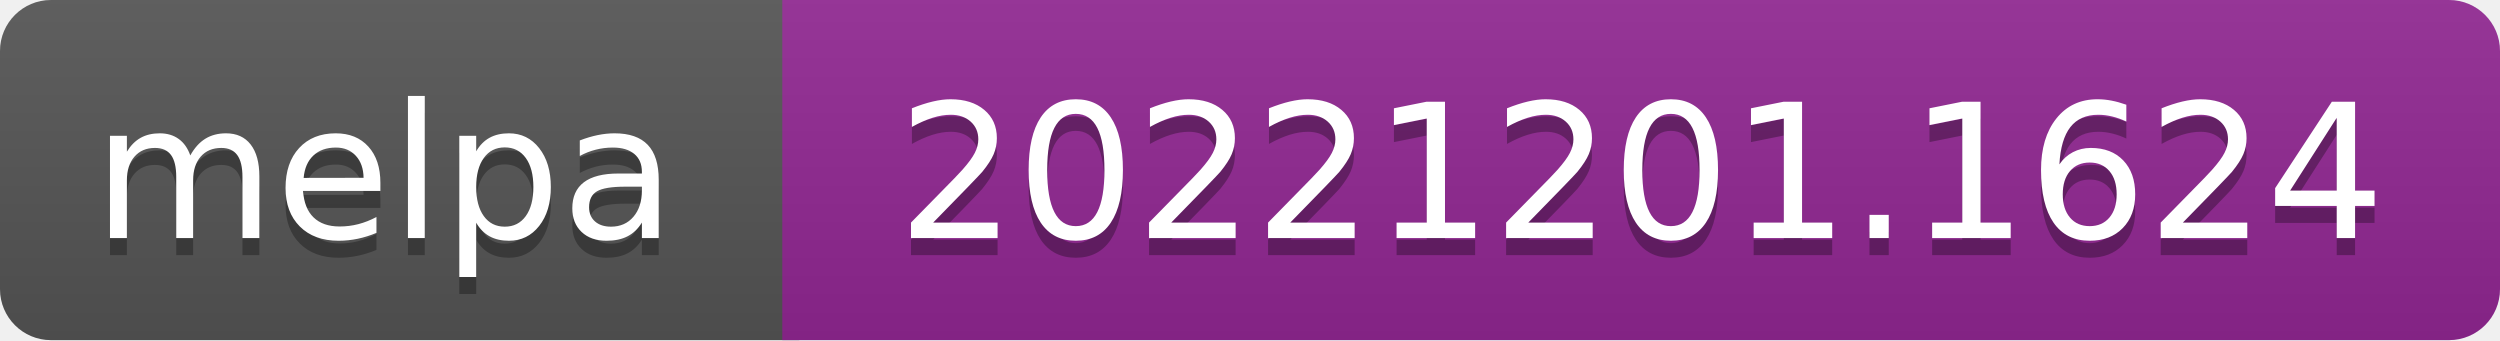
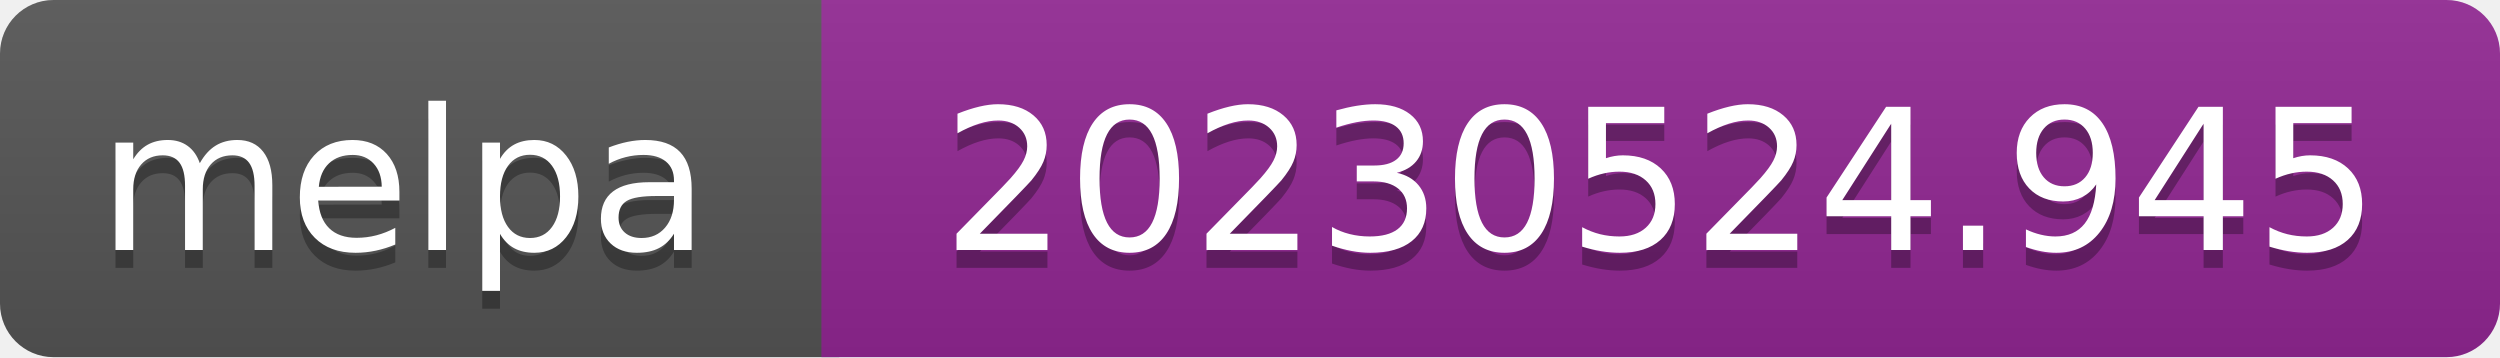
- <svg xmlns="http://www.w3.org/2000/svg" width="147" height="20" role="img" aria-label="melpa: 20221201.1624">
+ <svg xmlns="http://www.w3.org/2000/svg" width="140" height="20" role="img" aria-label="melpa: 20230524.945">
  <linearGradient id="s" x2="0" y2="100%">
    <stop offset="0" stop-color="#bbb" stop-opacity=".1" />
    <stop offset="1" stop-opacity=".1" />
  </linearGradient>
  <clipPath id="r">
-     <rect width="147" height="20" rx="3" fill="#fff" />
+     <rect width="140" height="20" rx="3" fill="#fff" />
  </clipPath>
  <g clip-path="url(#r)">
    <rect width="47" height="20" fill="#555" />
-     <rect x="46" width="147" height="20" fill="#922793" />
-     <rect width="147" height="20" fill="url(#s)" />
+     <rect x="46" width="140" height="20" fill="#922793" />
+     <rect width="140" height="20" fill="url(#s)" />
  </g>
  <g fill="#fff" text-anchor="middle" font-family="Verdana,Geneva,DejaVu Sans,sans-serif" font-size="110" text-rendering="geometricPrecision">
    <text aria-hidden="true" x="226" y="150" fill="#010101" fill-opacity=".3" transform="scale(.1)" textLength="343">melpa</text>
    <text x="226" y="140" transform="scale(.1)" fill="#fff" textLength="343">melpa</text>
-     <text aria-hidden="true" x="965" y="150" fill="#010101" fill-opacity=".3" transform="scale(.1)" textLength="875">20221201.1624</text>
-     <text x="965" y="140" transform="scale(.1)" fill="#fff" textLength="875">20221201.1624</text>
+     <text aria-hidden="true" x="930" y="150" fill="#010101" fill-opacity=".3" transform="scale(.1)" textLength="805">20230524.945</text>
+     <text x="930" y="140" transform="scale(.1)" fill="#fff" textLength="805">20230524.945</text>
  </g>
</svg>
